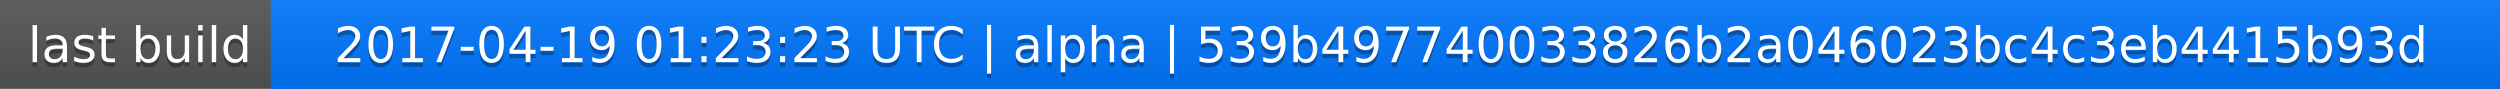
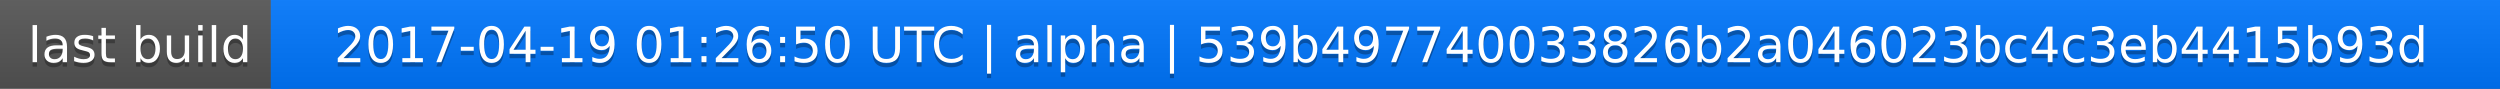
<svg xmlns="http://www.w3.org/2000/svg" width="563" height="20">
  <linearGradient id="a" x2="0" y2="100%">
    <stop offset="0" stop-color="#bbb" stop-opacity=".1" />
    <stop offset="1" stop-opacity=".1" />
  </linearGradient>
  <rect rx="0" width="563" height="20" fill="#555" />
  <rect rx="0" x="61" width="502" height="20" fill="#07f" />
  <path fill="#07f" d="M61 0h4v20h-4z" />
  <rect rx="0" width="563" height="20" fill="url(#a)" />
  <g fill="#fff" text-anchor="middle" font-family="DejaVu Sans,Verdana,Geneva,sans-serif" font-size="11">
    <text x="31.5" y="15" fill="#010101" fill-opacity=".3">last build</text>
    <text x="31.5" y="14">last build</text>
-     <text x="311" y="15" fill="#010101" fill-opacity=".3">2017-04-19 01:23:23 UTC | alpha | 539b497740033826b2a046023bc4c3eb4415b93d</text>
-     <text x="311" y="14">2017-04-19 01:23:23 UTC | alpha | 539b497740033826b2a046023bc4c3eb4415b93d</text>
+     <text x="311" y="15" fill="#010101" fill-opacity=".3">2017-04-19 01:26:50 UTC | alpha | 539b497740033826b2a046023bc4c3eb4415b93d</text>
+     <text x="311" y="14">2017-04-19 01:26:50 UTC | alpha | 539b497740033826b2a046023bc4c3eb4415b93d</text>
  </g>
</svg>
